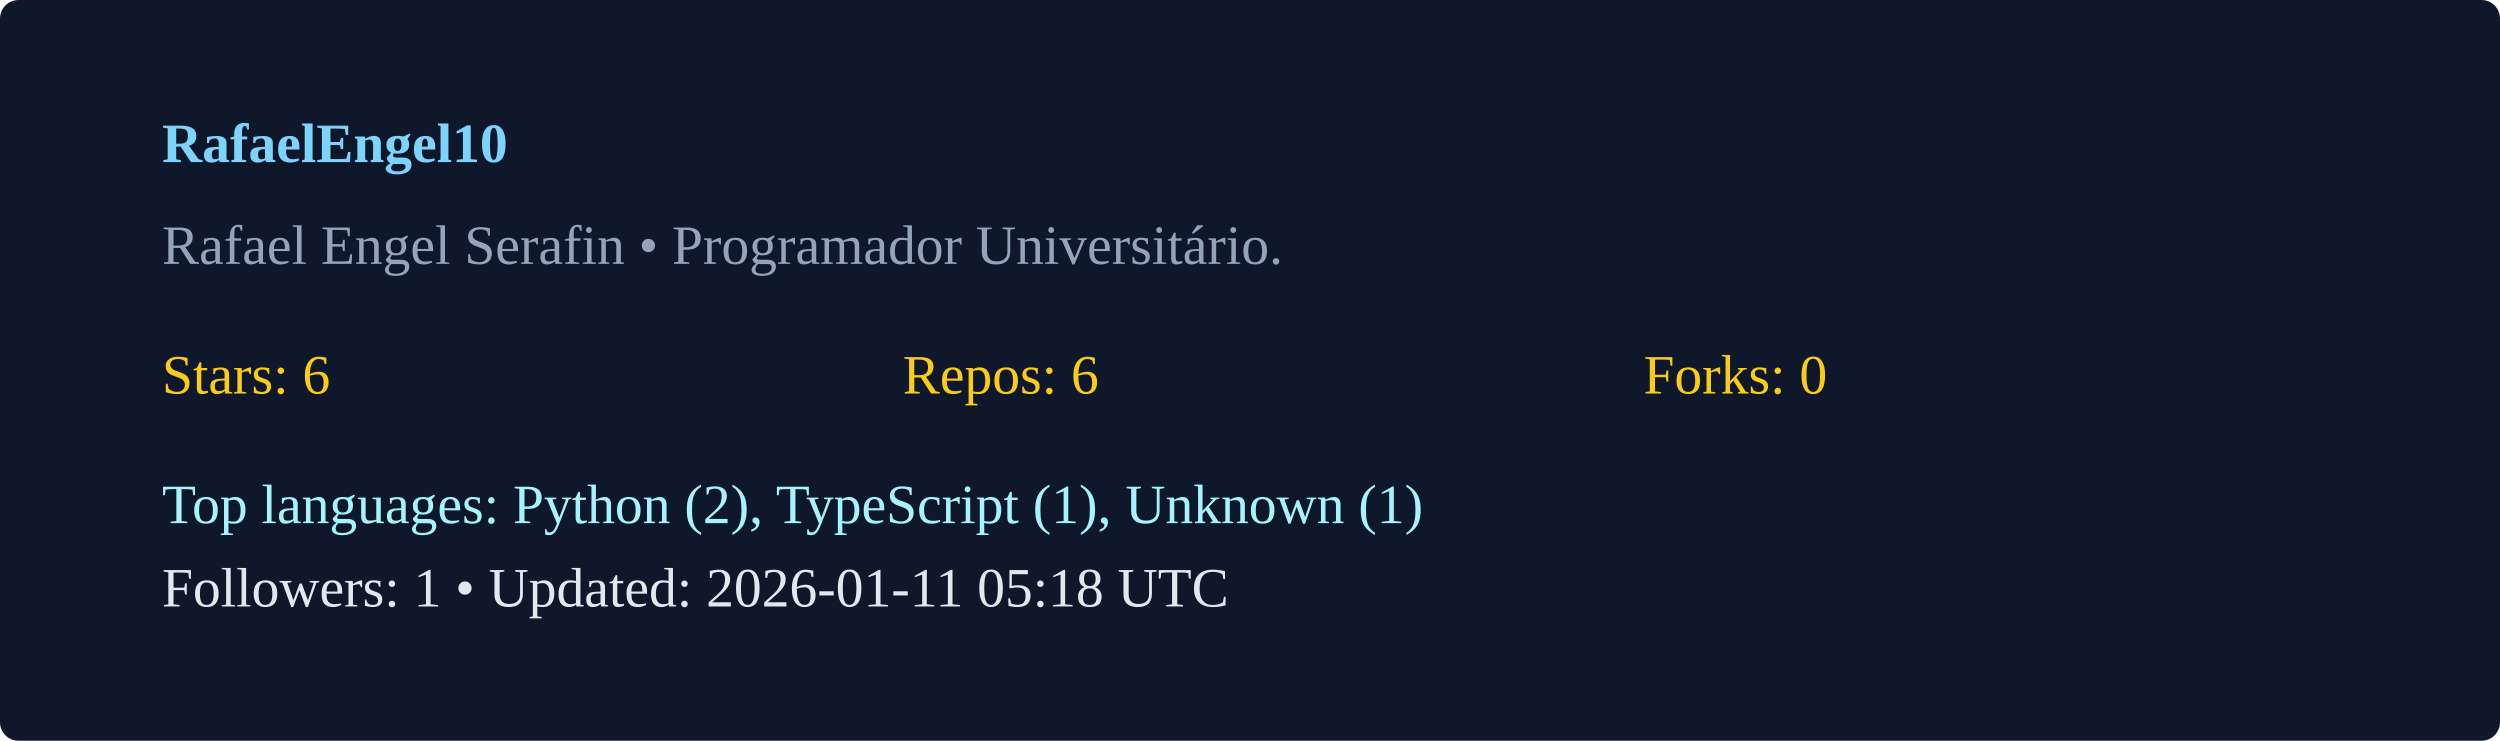
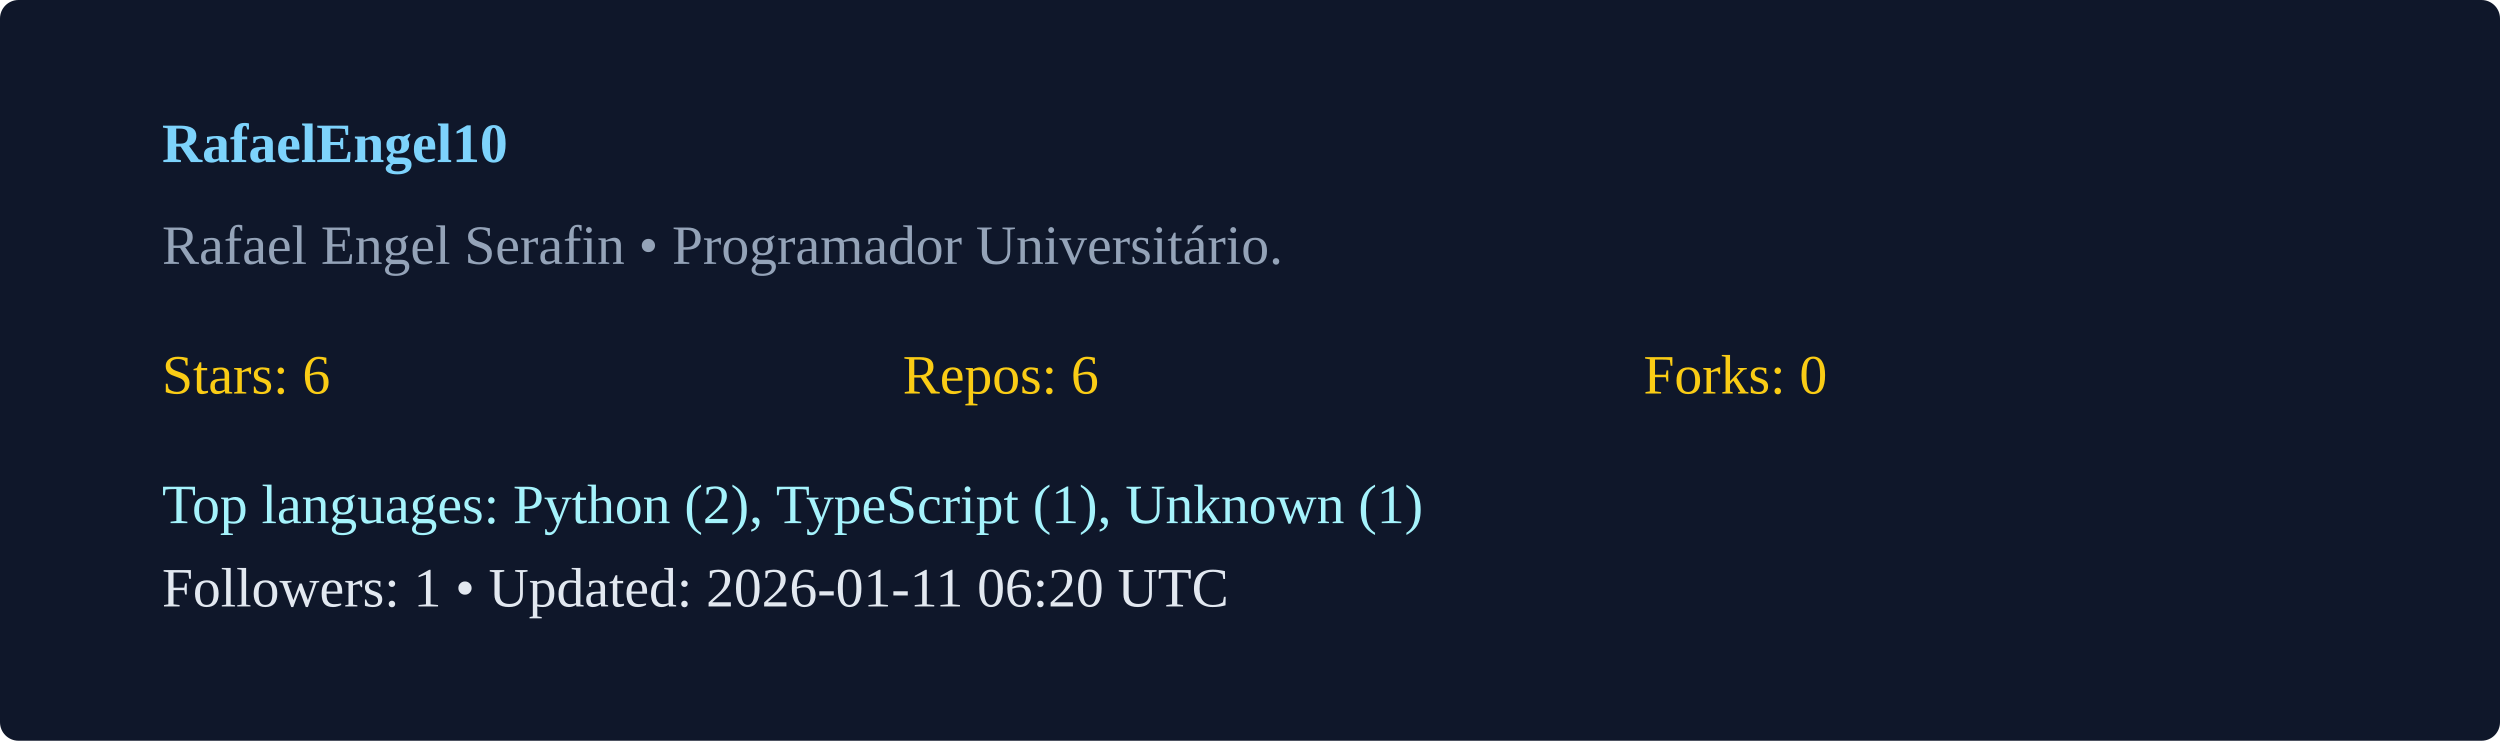
<svg xmlns="http://www.w3.org/2000/svg" width="540" height="160" viewBox="0 0 540 160">
  <rect width="100%" height="100%" rx="4" fill="#0f172a" />
  <g transform="translate(35,35)">
    <text x="0" y="0" fill="#7dd3fc" font-weight="600">RafaelEngel10</text>
    <text x="0" y="22" fill="#94a3b8">Rafael Engel Serafin  • Programador Universitário. </text>
    <g transform="translate(0,50)">
      <text x="0" y="0" fill="#facc15">Stars: 6</text>
      <text x="160" y="0" fill="#facc15">Repos: 6</text>
      <text x="320" y="0" fill="#facc15">Forks: 0</text>
      <text x="0" y="28" fill="#a5f3fc">Top languages: Python (2), TypeScript (1), Unknown (1)</text>
-       <text x="0" y="46" fill="#e2e8f0">Followers: 1 • Updated: 2026-01-11 05:18 UTC</text>
+       <text x="0" y="46" fill="#e2e8f0">Followers: 1 • Updated: 2026-01-11 06:20 UTC</text>
    </g>
  </g>
</svg>
